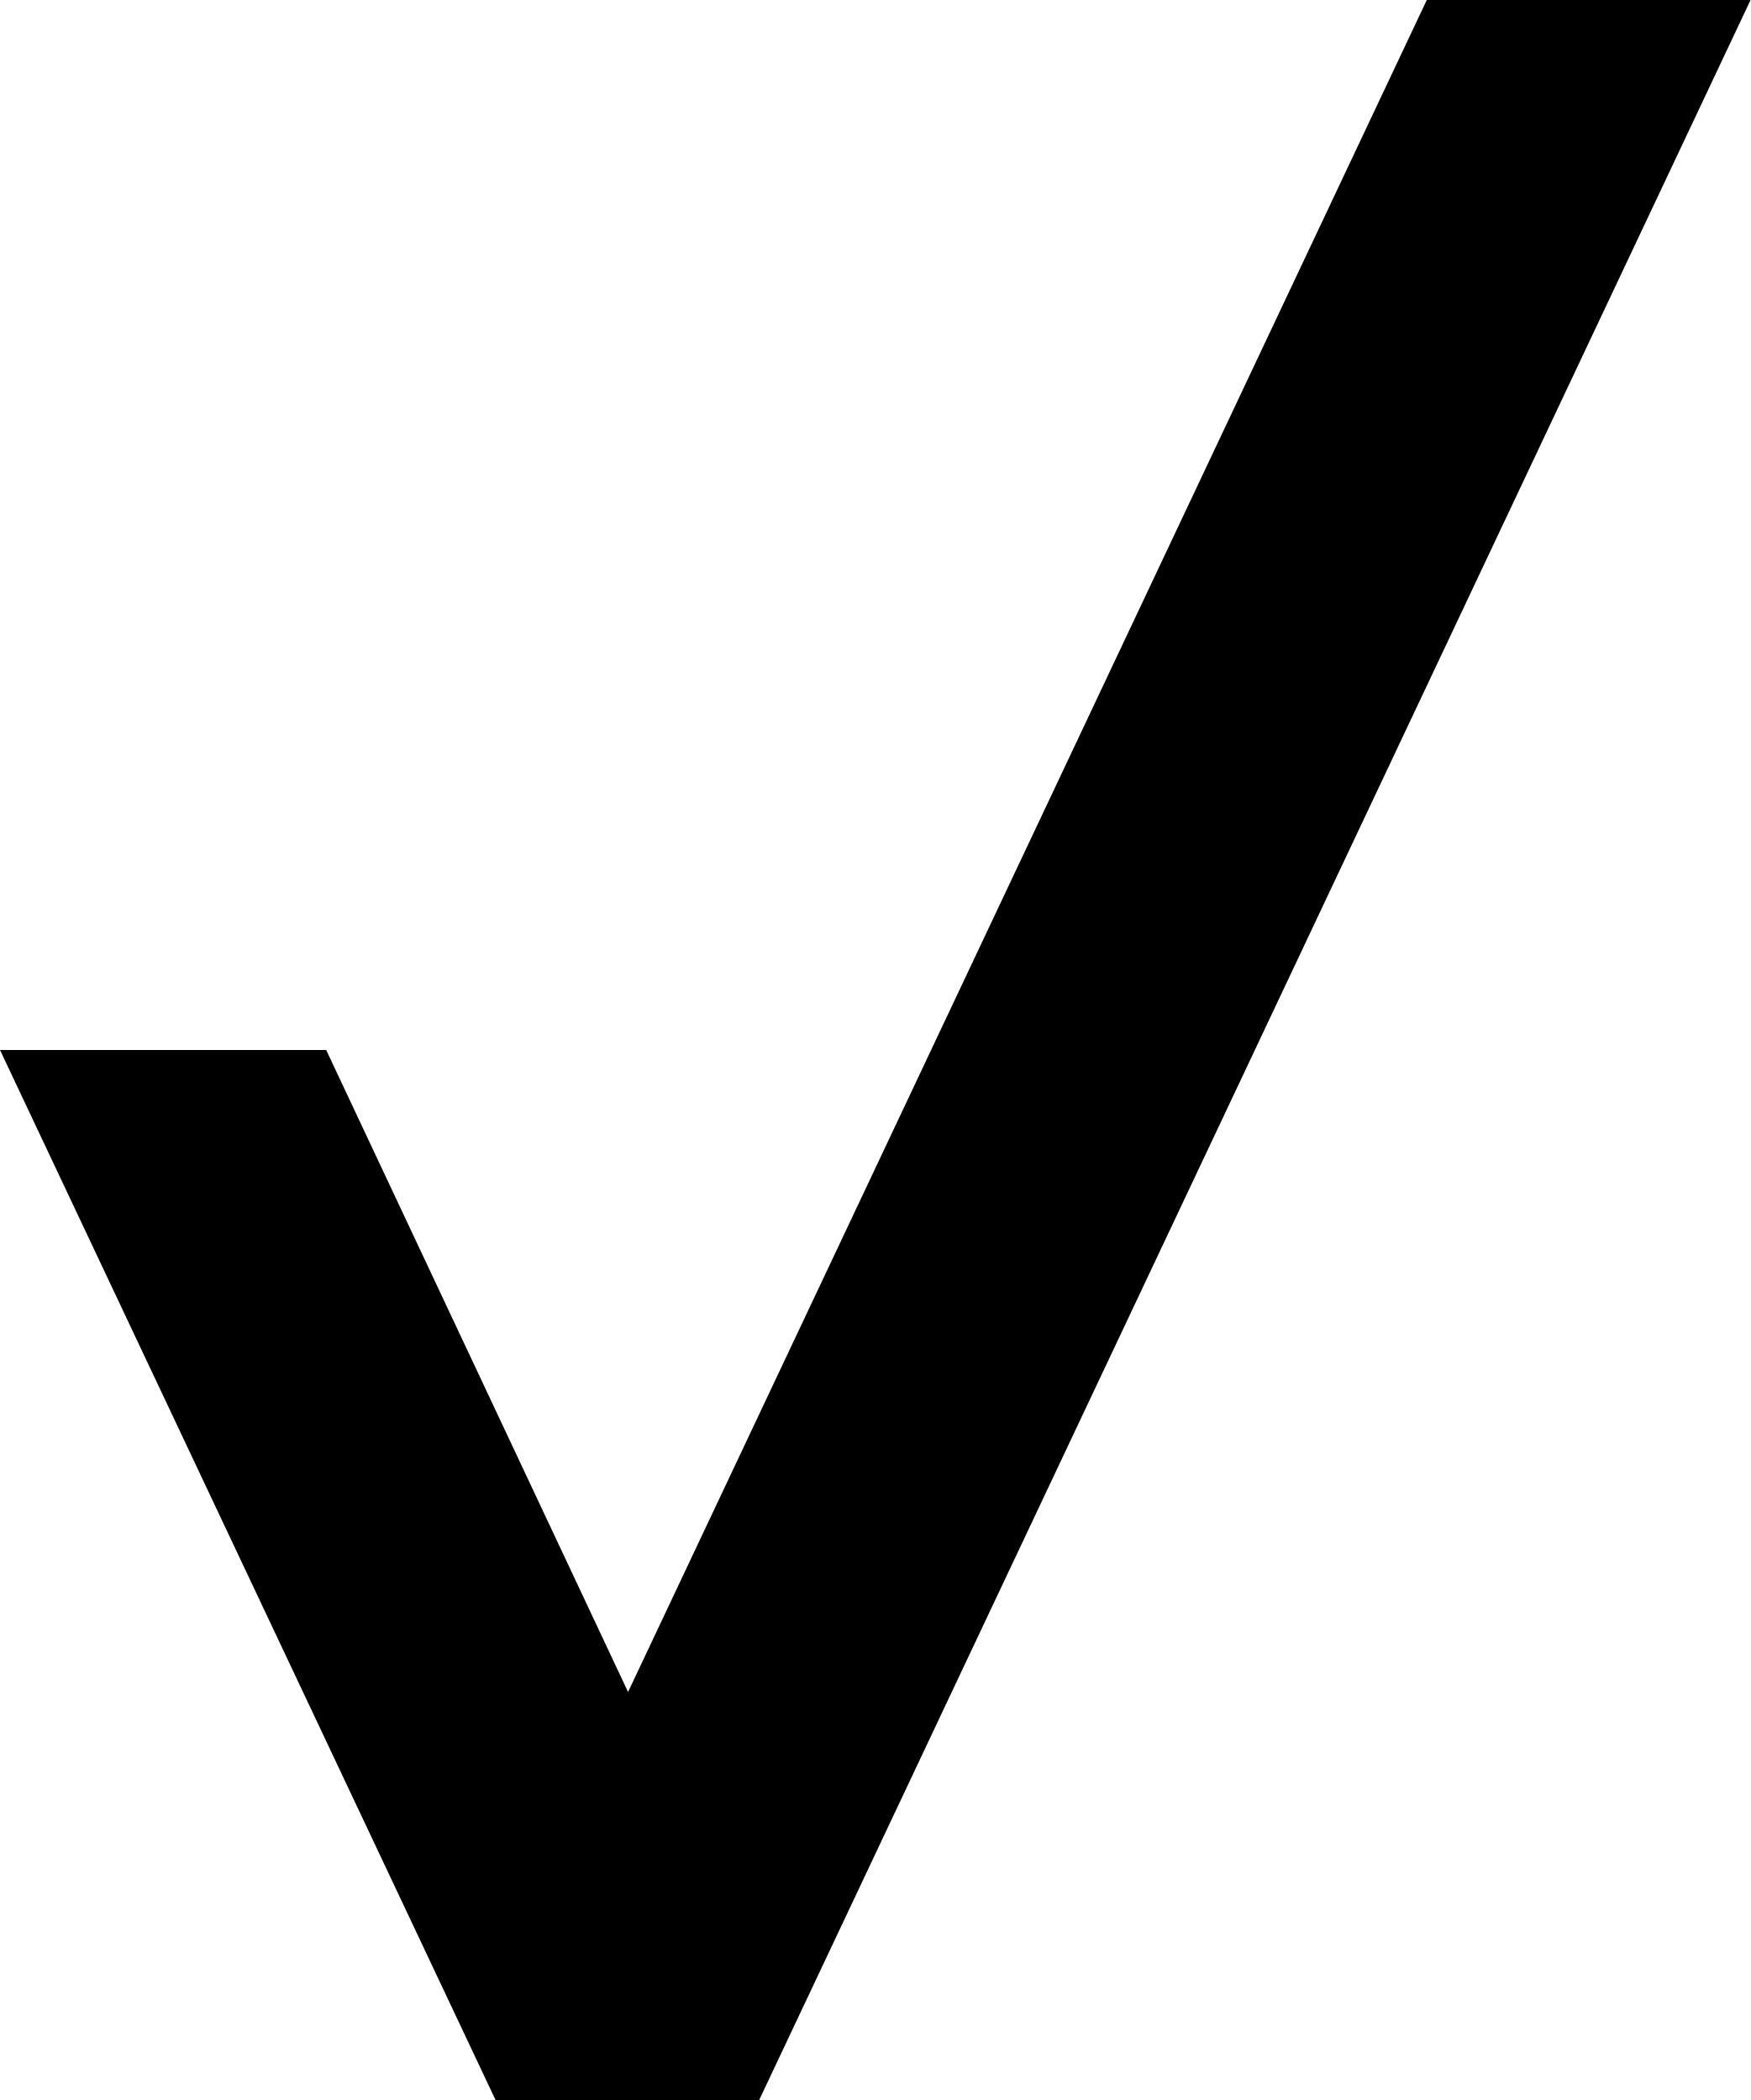
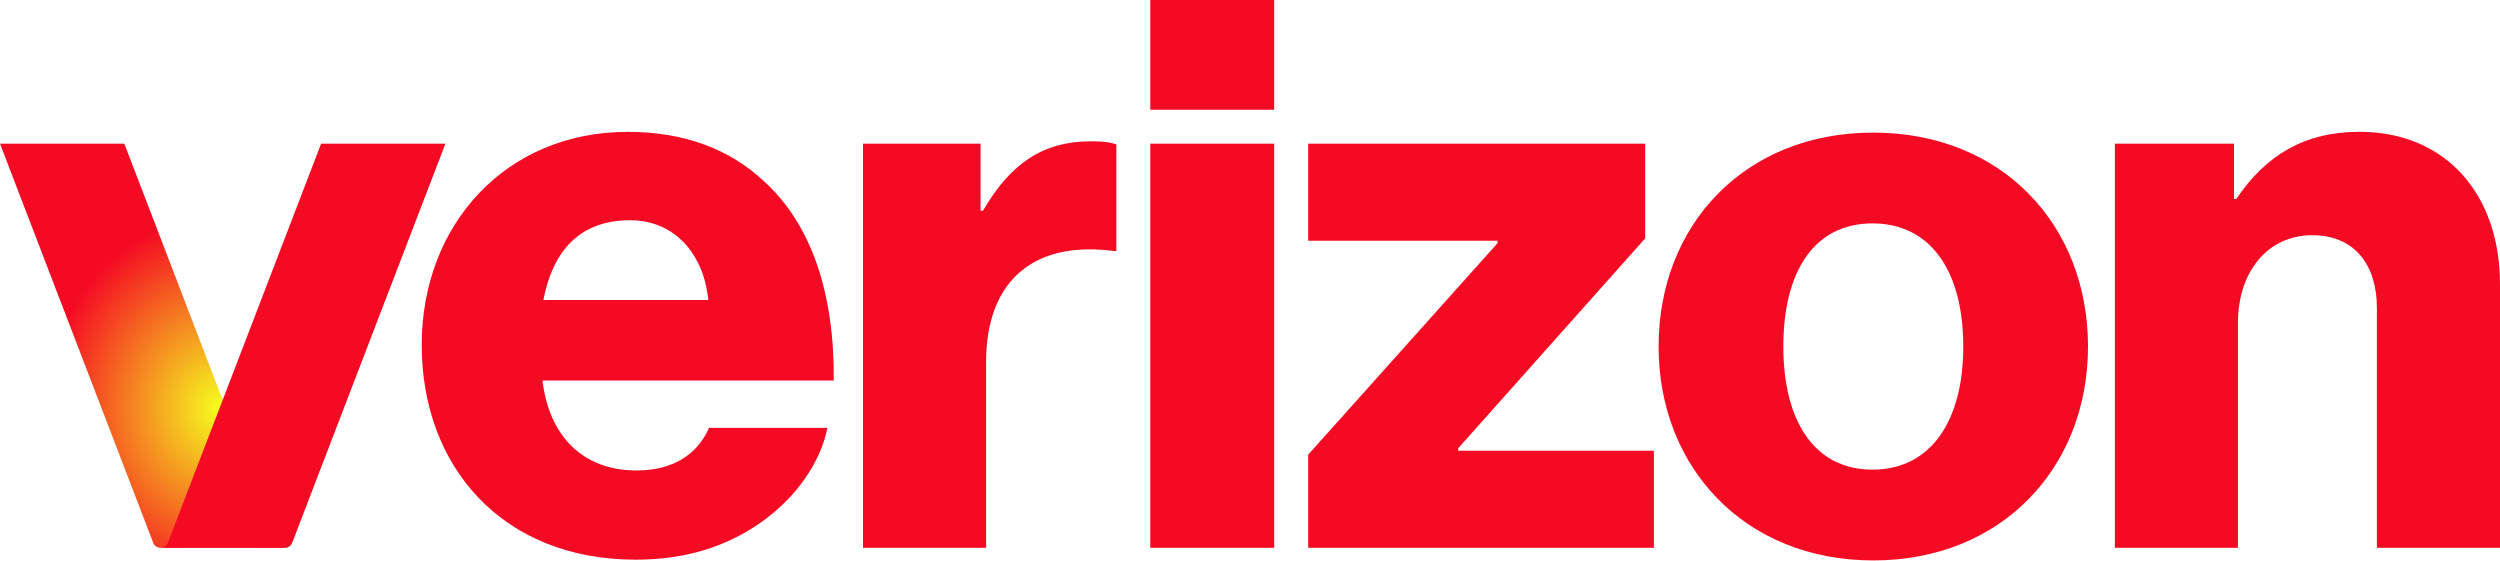
- <svg xmlns="http://www.w3.org/2000/svg" viewBox="2.00 0.00 20.00 24.00">
-   <path d="M18.302 0H22v.003L10.674 24H7.662L2 12h3.727l3.449 7.337z" />
+ <svg xmlns="http://www.w3.org/2000/svg" xmlns:xlink="http://www.w3.org/1999/xlink" width="530.956mm" height="119.027mm" viewBox="0 0 530.956 119.027" version="1.1" id="svg883">
+   <defs id="defs877">
+     <linearGradient id="linearGradient1542">
+       <stop id="stop1540" offset="0" style="stop-color:#f5ff1e;stop-opacity:1" />
+       <stop id="stop1538" offset="1" style="stop-color:#f50a23;stop-opacity:1;" />
+     </linearGradient>
+     <radialGradient xlink:href="#linearGradient1542" id="radialGradient3738" cx="-227.379" cy="164.069" fx="-227.379" fy="164.069" r="30.251" gradientTransform="matrix(3.4360561e-7,-1.346174,1.221271,3.1172464e-7,-429.6067,-136.8178)" gradientUnits="userSpaceOnUse" />
+   </defs>
+   <g id="layer1" transform="translate(276.0615,-82.51636)">
+     <path id="path4" d="m 173.094,198.858 h 26.148 v -47.773 c 0,-10.901 6.369,-18.613 15.76,-18.613 9.055,0 13.745,6.369 13.745,15.424 v 50.962 h 26.148 v -55.989 c 0,-18.949 -11.396,-32.358 -29.841,-32.358 -11.731,0 -19.947,5.026 -26.148,14.249 h -0.504 v -11.731 h -25.309 z m -51.298,-88.179 c -27.323,0 -45.6,19.611 -45.6,45.432 0,25.653 18.268,45.432 45.6,45.432 27.332,0 45.6,-19.779 45.6,-45.432 0,-25.812 -18.268,-45.432 -45.6,-45.432 z m -0.168,71.58 c -12.403,0 -18.94,-10.389 -18.94,-26.148 0,-15.927 6.537,-26.148 18.94,-26.148 12.403,0 19.275,10.23 19.275,26.148 0.009,15.76 -6.864,26.148 -19.275,26.148 z M 1.771,198.858 H 75.197 V 178.24 H 33.625 v -0.504 l 39.726,-44.593 V 113.028 H 1.771 v 20.618 H 42 V 134.15 L 1.771,179.079 Z m -33.533,0 h 26.316 v -85.829 h -26.316 z m -61.015,0 h 26.148 v -39.39 c 0,-17.941 10.733,-25.821 27.155,-23.639 h 0.504 v -22.632 c -1.343,-0.504 -2.853,-0.671 -5.362,-0.671 -10.23,0 -17.102,4.691 -22.968,14.752 h -0.504 v -14.249 h -24.973 z m -48.118,-16.422 c -11.563,0 -18.604,-7.544 -19.947,-19.108 h 61.854 c 0.168,-18.445 -4.691,-33.197 -14.92,-42.411 -7.208,-6.705 -16.767,-10.397 -28.834,-10.397 -25.812,0 -43.754,19.611 -43.754,45.264 0,25.812 17.102,45.6 45.432,45.6 10.733,0 19.275,-2.853 26.316,-7.712 7.544,-5.194 12.906,-12.738 14.417,-20.282 h -25.141 c -2.509,5.689 -7.712,9.046 -15.424,9.046 z m -1.334,-53.144 c 9.223,0 15.592,6.873 16.599,16.934 h -35.035 c 2.005,-10.23 7.535,-16.934 18.436,-16.934 z M -31.762,82.516 h 26.316 v 23.304 h -26.316 z" class="st0" style="stroke-width:0.883;fill:#f50a23;fill-opacity:1;stroke:none" />
+     <path class="st0" d="m -276.062,113.028 32.544,84.769 c 0.247,0.645 0.866,1.069 1.555,1.069 h 26.404 c -0.689,0 -1.307,-0.424 -1.555,-1.069 l -32.544,-84.769 z" id="path27" style="stroke-width:0.883;fill:url(#radialGradient3738);fill-opacity:1;stroke:none" />
+     <path class="st0" d="m -181.46,113.028 -32.544,84.769 c -0.247,0.645 -0.866,1.069 -1.555,1.069 H -241.963 c 0.689,0 1.307,-0.424 1.555,-1.069 l 32.544,-84.769 z" id="path29" style="stroke-width:0.883;fill:#f50a23;fill-opacity:1;stroke:none" />
+   </g>
</svg>
